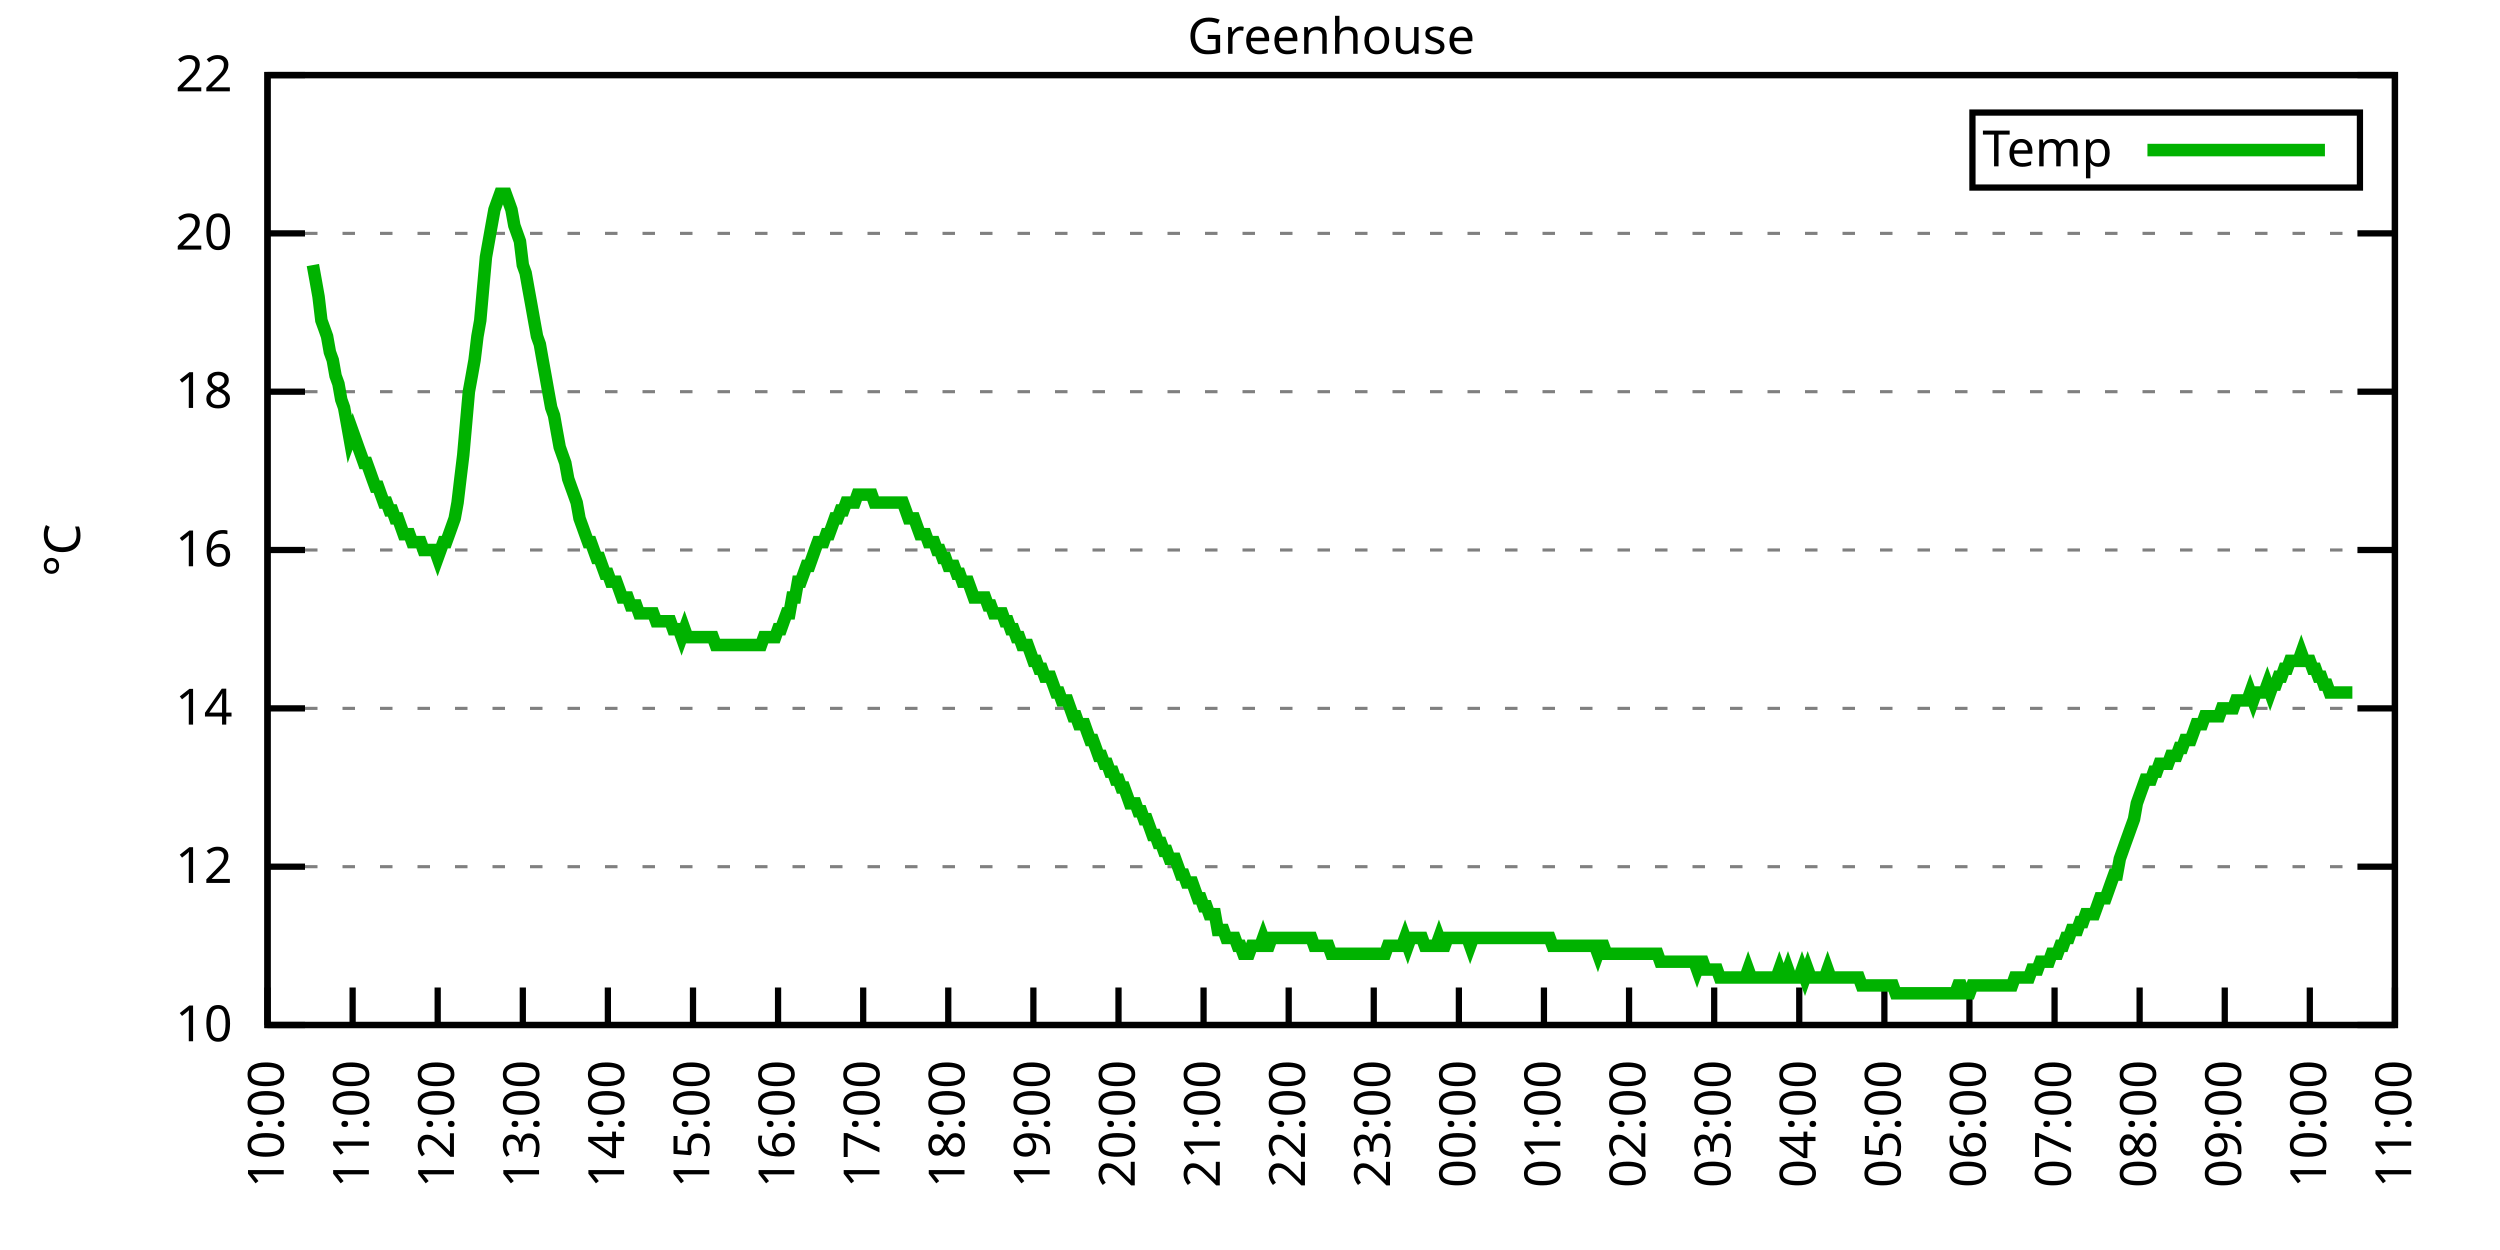
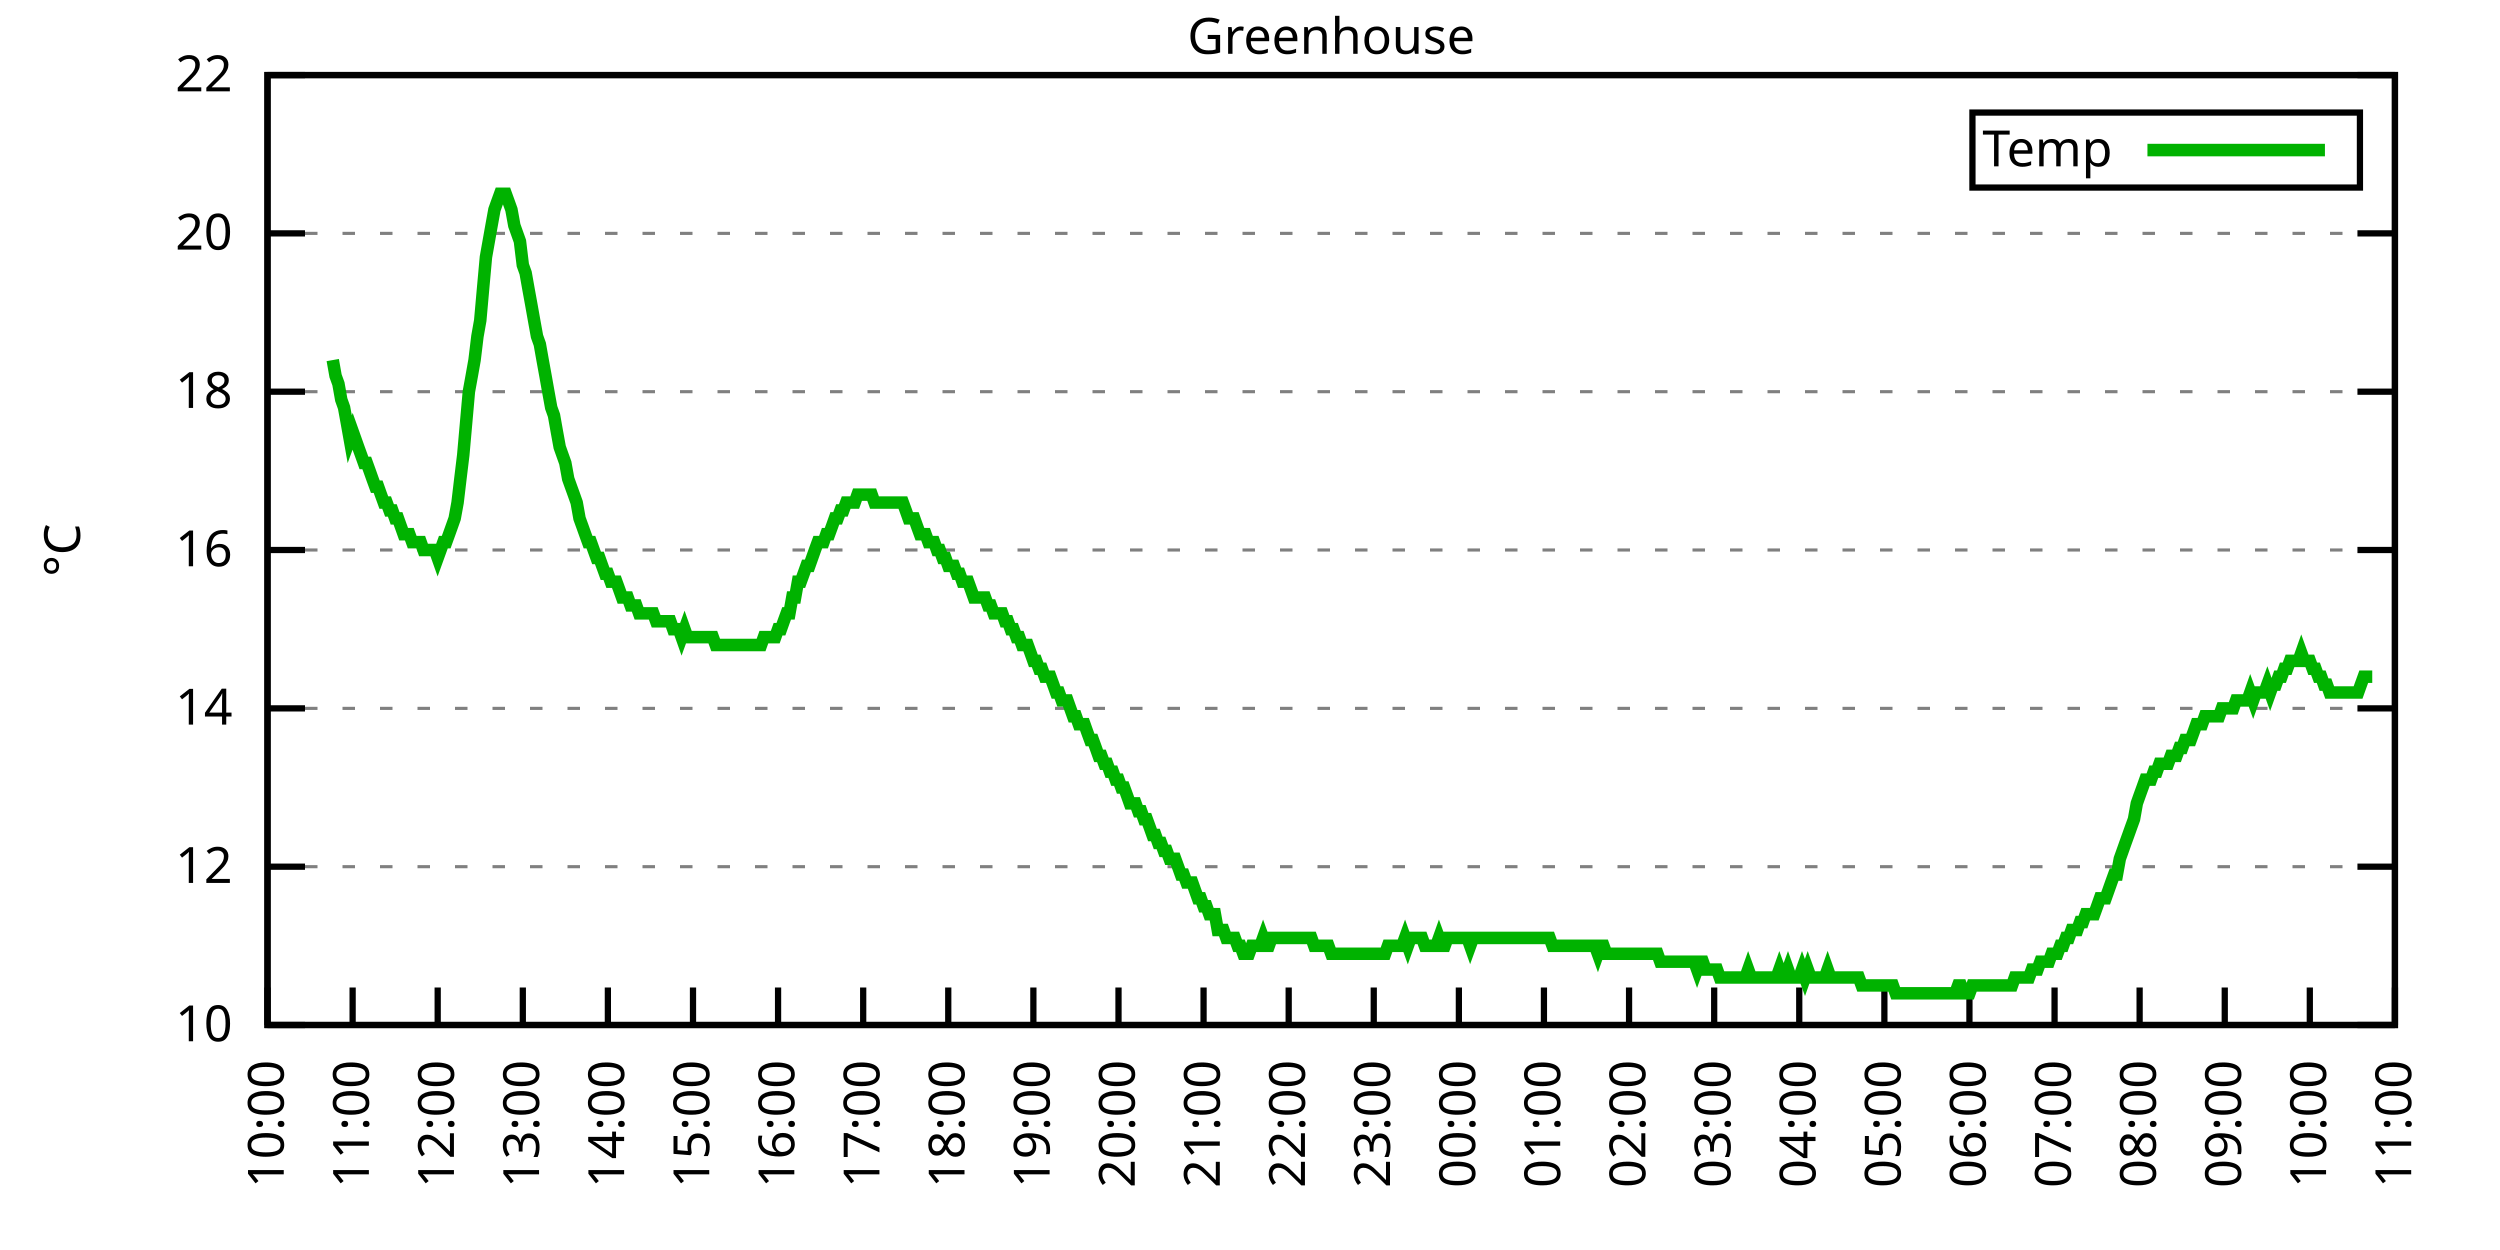
<svg xmlns="http://www.w3.org/2000/svg" xmlns:xlink="http://www.w3.org/1999/xlink" width="400" height="200" viewBox="0 0 400 200">
  <g id="gnuplot_canvas">
    <rect x="0" y="0" width="400" height="200" fill="none" />
    <defs>
      <circle id="gpDot" r="0.5" stroke-width="0.5" stroke="currentColor" />
      <path id="gpPt0" stroke-width="0.333" stroke="currentColor" d="M-1,0 h2 M0,-1 v2" />
      <path id="gpPt1" stroke-width="0.333" stroke="currentColor" d="M-1,-1 L1,1 M1,-1 L-1,1" />
      <path id="gpPt2" stroke-width="0.333" stroke="currentColor" d="M-1,0 L1,0 M0,-1 L0,1 M-1,-1 L1,1 M-1,1 L1,-1" />
      <rect id="gpPt3" stroke-width="0.333" stroke="currentColor" x="-1" y="-1" width="2" height="2" />
      <rect id="gpPt4" stroke-width="0.333" stroke="currentColor" fill="currentColor" x="-1" y="-1" width="2" height="2" />
      <circle id="gpPt5" stroke-width="0.333" stroke="currentColor" cx="0" cy="0" r="1" />
      <use xlink:href="#gpPt5" id="gpPt6" fill="currentColor" stroke="none" />
      <path id="gpPt7" stroke-width="0.333" stroke="currentColor" d="M0,-1.33 L-1.33,0.67 L1.33,0.67 z" />
      <use xlink:href="#gpPt7" id="gpPt8" fill="currentColor" stroke="none" />
      <use xlink:href="#gpPt7" id="gpPt9" stroke="currentColor" transform="rotate(180)" />
      <use xlink:href="#gpPt9" id="gpPt10" fill="currentColor" stroke="none" />
      <use xlink:href="#gpPt3" id="gpPt11" stroke="currentColor" transform="rotate(45)" />
      <use xlink:href="#gpPt11" id="gpPt12" fill="currentColor" stroke="none" />
      <path id="gpPt13" stroke-width="0.333" stroke="currentColor" d="M0,1.330 L1.265,0.411 L0.782,-1.067 L-0.782,-1.076 L-1.265,0.411 z" />
      <use xlink:href="#gpPt13" id="gpPt14" fill="currentColor" stroke="none" />
      <filter id="textbox" filterUnits="objectBoundingBox" x="0" y="0" height="1" width="1">
        <feFlood flood-color="white" flood-opacity="1" result="bgnd" />
        <feComposite in="SourceGraphic" in2="bgnd" operator="atop" />
      </filter>
      <filter id="greybox" filterUnits="objectBoundingBox" x="0" y="0" height="1" width="1">
        <feFlood flood-color="lightgrey" flood-opacity="1" result="grey" />
        <feComposite in="SourceGraphic" in2="grey" operator="atop" />
      </filter>
    </defs>
    <g fill="none" color="white" stroke="currentColor" stroke-width="1.00" stroke-linecap="butt" stroke-linejoin="miter">
</g>
    <g fill="none" color="black" stroke="currentColor" stroke-width="1.00" stroke-linecap="butt" stroke-linejoin="miter">
      <g stroke="none" shape-rendering="crispEdges">
        <polygon fill="rgb(255, 255, 255)" points="42.80,164.00 383.18,164.00 383.18,12.02 42.80,12.02 " />
      </g>
    </g>
    <g fill="none" color="black" stroke="currentColor" stroke-width="1.00" stroke-linecap="butt" stroke-linejoin="miter">
</g>
    <g fill="none" color="black" stroke="black" stroke-width="0.50" stroke-linecap="butt" stroke-linejoin="miter">
</g>
    <g fill="none" color="gray" stroke="currentColor" stroke-width="0.50" stroke-linecap="butt" stroke-linejoin="miter">
      <path stroke="gray" stroke-dasharray="2,4" class="gridline" d="M42.80,164.00 L383.19,164.00  " />
    </g>
    <g fill="none" color="gray" stroke="gray" stroke-width="1.00" stroke-linecap="butt" stroke-linejoin="miter">
</g>
    <g fill="none" color="black" stroke="currentColor" stroke-width="1.00" stroke-linecap="butt" stroke-linejoin="miter">
      <path stroke="black" d="M42.80,164.00 L48.80,164.00 M383.19,164.00 L377.19,164.00  " />
      <g transform="translate(37.20,166.60)" stroke="none" fill="black" font-family="Sans" font-size="8.00" text-anchor="end">
        <text>
          <tspan font-family="Sans"> 10</tspan>
        </text>
      </g>
    </g>
    <g fill="none" color="black" stroke="currentColor" stroke-width="1.00" stroke-linecap="butt" stroke-linejoin="miter">
</g>
    <g fill="none" color="black" stroke="black" stroke-width="0.50" stroke-linecap="butt" stroke-linejoin="miter">
</g>
    <g fill="none" color="gray" stroke="currentColor" stroke-width="0.50" stroke-linecap="butt" stroke-linejoin="miter">
      <path stroke="gray" stroke-dasharray="2,4" class="gridline" d="M42.80,138.67 L383.19,138.67  " />
    </g>
    <g fill="none" color="gray" stroke="gray" stroke-width="1.00" stroke-linecap="butt" stroke-linejoin="miter">
</g>
    <g fill="none" color="black" stroke="currentColor" stroke-width="1.00" stroke-linecap="butt" stroke-linejoin="miter">
      <path stroke="black" d="M42.80,138.67 L48.80,138.67 M383.19,138.67 L377.19,138.67  " />
      <g transform="translate(37.20,141.27)" stroke="none" fill="black" font-family="Sans" font-size="8.00" text-anchor="end">
        <text>
          <tspan font-family="Sans"> 12</tspan>
        </text>
      </g>
    </g>
    <g fill="none" color="black" stroke="currentColor" stroke-width="1.00" stroke-linecap="butt" stroke-linejoin="miter">
</g>
    <g fill="none" color="black" stroke="black" stroke-width="0.50" stroke-linecap="butt" stroke-linejoin="miter">
</g>
    <g fill="none" color="gray" stroke="currentColor" stroke-width="0.50" stroke-linecap="butt" stroke-linejoin="miter">
      <path stroke="gray" stroke-dasharray="2,4" class="gridline" d="M42.80,113.34 L383.19,113.34  " />
    </g>
    <g fill="none" color="gray" stroke="gray" stroke-width="1.00" stroke-linecap="butt" stroke-linejoin="miter">
</g>
    <g fill="none" color="black" stroke="currentColor" stroke-width="1.00" stroke-linecap="butt" stroke-linejoin="miter">
      <path stroke="black" d="M42.80,113.34 L48.80,113.34 M383.19,113.34 L377.19,113.34  " />
      <g transform="translate(37.20,115.94)" stroke="none" fill="black" font-family="Sans" font-size="8.00" text-anchor="end">
        <text>
          <tspan font-family="Sans"> 14</tspan>
        </text>
      </g>
    </g>
    <g fill="none" color="black" stroke="currentColor" stroke-width="1.00" stroke-linecap="butt" stroke-linejoin="miter">
</g>
    <g fill="none" color="black" stroke="black" stroke-width="0.50" stroke-linecap="butt" stroke-linejoin="miter">
</g>
    <g fill="none" color="gray" stroke="currentColor" stroke-width="0.50" stroke-linecap="butt" stroke-linejoin="miter">
      <path stroke="gray" stroke-dasharray="2,4" class="gridline" d="M42.80,88.00 L383.19,88.00  " />
    </g>
    <g fill="none" color="gray" stroke="gray" stroke-width="1.00" stroke-linecap="butt" stroke-linejoin="miter">
</g>
    <g fill="none" color="black" stroke="currentColor" stroke-width="1.00" stroke-linecap="butt" stroke-linejoin="miter">
      <path stroke="black" d="M42.80,88.00 L48.80,88.00 M383.19,88.00 L377.19,88.00  " />
      <g transform="translate(37.20,90.60)" stroke="none" fill="black" font-family="Sans" font-size="8.00" text-anchor="end">
        <text>
          <tspan font-family="Sans"> 16</tspan>
        </text>
      </g>
    </g>
    <g fill="none" color="black" stroke="currentColor" stroke-width="1.00" stroke-linecap="butt" stroke-linejoin="miter">
</g>
    <g fill="none" color="black" stroke="black" stroke-width="0.50" stroke-linecap="butt" stroke-linejoin="miter">
</g>
    <g fill="none" color="gray" stroke="currentColor" stroke-width="0.50" stroke-linecap="butt" stroke-linejoin="miter">
      <path stroke="gray" stroke-dasharray="2,4" class="gridline" d="M42.80,62.67 L383.19,62.67  " />
    </g>
    <g fill="none" color="gray" stroke="gray" stroke-width="1.00" stroke-linecap="butt" stroke-linejoin="miter">
</g>
    <g fill="none" color="black" stroke="currentColor" stroke-width="1.00" stroke-linecap="butt" stroke-linejoin="miter">
      <path stroke="black" d="M42.80,62.67 L48.80,62.67 M383.19,62.67 L377.19,62.67  " />
      <g transform="translate(37.20,65.27)" stroke="none" fill="black" font-family="Sans" font-size="8.00" text-anchor="end">
        <text>
          <tspan font-family="Sans"> 18</tspan>
        </text>
      </g>
    </g>
    <g fill="none" color="black" stroke="currentColor" stroke-width="1.00" stroke-linecap="butt" stroke-linejoin="miter">
</g>
    <g fill="none" color="black" stroke="black" stroke-width="0.50" stroke-linecap="butt" stroke-linejoin="miter">
</g>
    <g fill="none" color="gray" stroke="currentColor" stroke-width="0.50" stroke-linecap="butt" stroke-linejoin="miter">
      <path stroke="gray" stroke-dasharray="2,4" class="gridline" d="M42.80,37.34 L383.19,37.34  " />
    </g>
    <g fill="none" color="gray" stroke="gray" stroke-width="1.00" stroke-linecap="butt" stroke-linejoin="miter">
</g>
    <g fill="none" color="black" stroke="currentColor" stroke-width="1.00" stroke-linecap="butt" stroke-linejoin="miter">
      <path stroke="black" d="M42.80,37.34 L48.80,37.34 M383.19,37.34 L377.19,37.34  " />
      <g transform="translate(37.20,39.94)" stroke="none" fill="black" font-family="Sans" font-size="8.00" text-anchor="end">
        <text>
          <tspan font-family="Sans"> 20</tspan>
        </text>
      </g>
    </g>
    <g fill="none" color="black" stroke="currentColor" stroke-width="1.00" stroke-linecap="butt" stroke-linejoin="miter">
</g>
    <g fill="none" color="black" stroke="black" stroke-width="0.50" stroke-linecap="butt" stroke-linejoin="miter">
</g>
    <g fill="none" color="gray" stroke="currentColor" stroke-width="0.50" stroke-linecap="butt" stroke-linejoin="miter">
      <path stroke="gray" stroke-dasharray="2,4" class="gridline" d="M42.80,12.01 L383.19,12.01  " />
    </g>
    <g fill="none" color="gray" stroke="gray" stroke-width="1.00" stroke-linecap="butt" stroke-linejoin="miter">
</g>
    <g fill="none" color="black" stroke="currentColor" stroke-width="1.00" stroke-linecap="butt" stroke-linejoin="miter">
      <path stroke="black" d="M42.80,12.01 L48.80,12.01 M383.19,12.01 L377.19,12.01  " />
      <g transform="translate(37.20,14.61)" stroke="none" fill="black" font-family="Sans" font-size="8.00" text-anchor="end">
        <text>
          <tspan font-family="Sans"> 22</tspan>
        </text>
      </g>
    </g>
    <g fill="none" color="black" stroke="currentColor" stroke-width="1.00" stroke-linecap="butt" stroke-linejoin="miter">
      <path stroke="black" d="M42.80,164.00 L42.80,158.00  " />
      <g transform="translate(45.40,169.60) rotate(270.00)" stroke="none" fill="black" font-family="Sans" font-size="8.00" text-anchor="end">
        <text>
          <tspan font-family="Sans">10:00</tspan>
        </text>
      </g>
    </g>
    <g fill="none" color="black" stroke="currentColor" stroke-width="1.00" stroke-linecap="butt" stroke-linejoin="miter">
      <path stroke="black" d="M56.42,164.00 L56.42,158.00  " />
      <g transform="translate(59.02,169.60) rotate(270.00)" stroke="none" fill="black" font-family="Sans" font-size="8.00" text-anchor="end">
        <text>
          <tspan font-family="Sans">11:00</tspan>
        </text>
      </g>
    </g>
    <g fill="none" color="black" stroke="currentColor" stroke-width="1.00" stroke-linecap="butt" stroke-linejoin="miter">
      <path stroke="black" d="M70.03,164.00 L70.03,158.00  " />
      <g transform="translate(72.63,169.60) rotate(270.00)" stroke="none" fill="black" font-family="Sans" font-size="8.00" text-anchor="end">
        <text>
          <tspan font-family="Sans">12:00</tspan>
        </text>
      </g>
    </g>
    <g fill="none" color="black" stroke="currentColor" stroke-width="1.00" stroke-linecap="butt" stroke-linejoin="miter">
      <path stroke="black" d="M83.65,164.00 L83.65,158.00  " />
      <g transform="translate(86.25,169.60) rotate(270.00)" stroke="none" fill="black" font-family="Sans" font-size="8.00" text-anchor="end">
        <text>
          <tspan font-family="Sans">13:00</tspan>
        </text>
      </g>
    </g>
    <g fill="none" color="black" stroke="currentColor" stroke-width="1.00" stroke-linecap="butt" stroke-linejoin="miter">
      <path stroke="black" d="M97.26,164.00 L97.26,158.00  " />
      <g transform="translate(99.86,169.60) rotate(270.00)" stroke="none" fill="black" font-family="Sans" font-size="8.00" text-anchor="end">
        <text>
          <tspan font-family="Sans">14:00</tspan>
        </text>
      </g>
    </g>
    <g fill="none" color="black" stroke="currentColor" stroke-width="1.00" stroke-linecap="butt" stroke-linejoin="miter">
      <path stroke="black" d="M110.88,164.00 L110.88,158.00  " />
      <g transform="translate(113.48,169.60) rotate(270.00)" stroke="none" fill="black" font-family="Sans" font-size="8.00" text-anchor="end">
        <text>
          <tspan font-family="Sans">15:00</tspan>
        </text>
      </g>
    </g>
    <g fill="none" color="black" stroke="currentColor" stroke-width="1.00" stroke-linecap="butt" stroke-linejoin="miter">
      <path stroke="black" d="M124.49,164.00 L124.49,158.00  " />
      <g transform="translate(127.09,169.60) rotate(270.00)" stroke="none" fill="black" font-family="Sans" font-size="8.00" text-anchor="end">
        <text>
          <tspan font-family="Sans">16:00</tspan>
        </text>
      </g>
    </g>
    <g fill="none" color="black" stroke="currentColor" stroke-width="1.00" stroke-linecap="butt" stroke-linejoin="miter">
      <path stroke="black" d="M138.11,164.00 L138.11,158.00  " />
      <g transform="translate(140.71,169.60) rotate(270.00)" stroke="none" fill="black" font-family="Sans" font-size="8.00" text-anchor="end">
        <text>
          <tspan font-family="Sans">17:00</tspan>
        </text>
      </g>
    </g>
    <g fill="none" color="black" stroke="currentColor" stroke-width="1.00" stroke-linecap="butt" stroke-linejoin="miter">
      <path stroke="black" d="M151.72,164.00 L151.72,158.00  " />
      <g transform="translate(154.32,169.60) rotate(270.00)" stroke="none" fill="black" font-family="Sans" font-size="8.00" text-anchor="end">
        <text>
          <tspan font-family="Sans">18:00</tspan>
        </text>
      </g>
    </g>
    <g fill="none" color="black" stroke="currentColor" stroke-width="1.00" stroke-linecap="butt" stroke-linejoin="miter">
      <path stroke="black" d="M165.34,164.00 L165.34,158.00  " />
      <g transform="translate(167.94,169.60) rotate(270.00)" stroke="none" fill="black" font-family="Sans" font-size="8.00" text-anchor="end">
        <text>
          <tspan font-family="Sans">19:00</tspan>
        </text>
      </g>
    </g>
    <g fill="none" color="black" stroke="currentColor" stroke-width="1.00" stroke-linecap="butt" stroke-linejoin="miter">
      <path stroke="black" d="M178.96,164.00 L178.96,158.00  " />
      <g transform="translate(181.56,169.60) rotate(270.00)" stroke="none" fill="black" font-family="Sans" font-size="8.00" text-anchor="end">
        <text>
          <tspan font-family="Sans">20:00</tspan>
        </text>
      </g>
    </g>
    <g fill="none" color="black" stroke="currentColor" stroke-width="1.00" stroke-linecap="butt" stroke-linejoin="miter">
      <path stroke="black" d="M192.57,164.00 L192.57,158.00  " />
      <g transform="translate(195.17,169.60) rotate(270.00)" stroke="none" fill="black" font-family="Sans" font-size="8.00" text-anchor="end">
        <text>
          <tspan font-family="Sans">21:00</tspan>
        </text>
      </g>
    </g>
    <g fill="none" color="black" stroke="currentColor" stroke-width="1.00" stroke-linecap="butt" stroke-linejoin="miter">
      <path stroke="black" d="M206.19,164.00 L206.19,158.00  " />
      <g transform="translate(208.79,169.60) rotate(270.00)" stroke="none" fill="black" font-family="Sans" font-size="8.00" text-anchor="end">
        <text>
          <tspan font-family="Sans">22:00</tspan>
        </text>
      </g>
    </g>
    <g fill="none" color="black" stroke="currentColor" stroke-width="1.00" stroke-linecap="butt" stroke-linejoin="miter">
      <path stroke="black" d="M219.80,164.00 L219.80,158.00  " />
      <g transform="translate(222.40,169.60) rotate(270.00)" stroke="none" fill="black" font-family="Sans" font-size="8.00" text-anchor="end">
        <text>
          <tspan font-family="Sans">23:00</tspan>
        </text>
      </g>
    </g>
    <g fill="none" color="black" stroke="currentColor" stroke-width="1.00" stroke-linecap="butt" stroke-linejoin="miter">
      <path stroke="black" d="M233.42,164.00 L233.42,158.00  " />
      <g transform="translate(236.02,169.60) rotate(270.00)" stroke="none" fill="black" font-family="Sans" font-size="8.00" text-anchor="end">
        <text>
          <tspan font-family="Sans">00:00</tspan>
        </text>
      </g>
    </g>
    <g fill="none" color="black" stroke="currentColor" stroke-width="1.00" stroke-linecap="butt" stroke-linejoin="miter">
      <path stroke="black" d="M247.03,164.00 L247.03,158.00  " />
      <g transform="translate(249.63,169.60) rotate(270.00)" stroke="none" fill="black" font-family="Sans" font-size="8.00" text-anchor="end">
        <text>
          <tspan font-family="Sans">01:00</tspan>
        </text>
      </g>
    </g>
    <g fill="none" color="black" stroke="currentColor" stroke-width="1.00" stroke-linecap="butt" stroke-linejoin="miter">
      <path stroke="black" d="M260.65,164.00 L260.65,158.00  " />
      <g transform="translate(263.25,169.60) rotate(270.00)" stroke="none" fill="black" font-family="Sans" font-size="8.00" text-anchor="end">
        <text>
          <tspan font-family="Sans">02:00</tspan>
        </text>
      </g>
    </g>
    <g fill="none" color="black" stroke="currentColor" stroke-width="1.00" stroke-linecap="butt" stroke-linejoin="miter">
      <path stroke="black" d="M274.27,164.00 L274.27,158.00  " />
      <g transform="translate(276.87,169.60) rotate(270.00)" stroke="none" fill="black" font-family="Sans" font-size="8.00" text-anchor="end">
        <text>
          <tspan font-family="Sans">03:00</tspan>
        </text>
      </g>
    </g>
    <g fill="none" color="black" stroke="currentColor" stroke-width="1.00" stroke-linecap="butt" stroke-linejoin="miter">
      <path stroke="black" d="M287.88,164.00 L287.88,158.00  " />
      <g transform="translate(290.48,169.60) rotate(270.00)" stroke="none" fill="black" font-family="Sans" font-size="8.00" text-anchor="end">
        <text>
          <tspan font-family="Sans">04:00</tspan>
        </text>
      </g>
    </g>
    <g fill="none" color="black" stroke="currentColor" stroke-width="1.00" stroke-linecap="butt" stroke-linejoin="miter">
      <path stroke="black" d="M301.50,164.00 L301.50,158.00  " />
      <g transform="translate(304.10,169.60) rotate(270.00)" stroke="none" fill="black" font-family="Sans" font-size="8.00" text-anchor="end">
        <text>
          <tspan font-family="Sans">05:00</tspan>
        </text>
      </g>
    </g>
    <g fill="none" color="black" stroke="currentColor" stroke-width="1.00" stroke-linecap="butt" stroke-linejoin="miter">
      <path stroke="black" d="M315.11,164.00 L315.11,158.00  " />
      <g transform="translate(317.71,169.60) rotate(270.00)" stroke="none" fill="black" font-family="Sans" font-size="8.00" text-anchor="end">
        <text>
          <tspan font-family="Sans">06:00</tspan>
        </text>
      </g>
    </g>
    <g fill="none" color="black" stroke="currentColor" stroke-width="1.00" stroke-linecap="butt" stroke-linejoin="miter">
      <path stroke="black" d="M328.73,164.00 L328.73,158.00  " />
      <g transform="translate(331.33,169.60) rotate(270.00)" stroke="none" fill="black" font-family="Sans" font-size="8.00" text-anchor="end">
        <text>
          <tspan font-family="Sans">07:00</tspan>
        </text>
      </g>
    </g>
    <g fill="none" color="black" stroke="currentColor" stroke-width="1.00" stroke-linecap="butt" stroke-linejoin="miter">
      <path stroke="black" d="M342.34,164.00 L342.34,158.00  " />
      <g transform="translate(344.94,169.60) rotate(270.00)" stroke="none" fill="black" font-family="Sans" font-size="8.00" text-anchor="end">
        <text>
          <tspan font-family="Sans">08:00</tspan>
        </text>
      </g>
    </g>
    <g fill="none" color="black" stroke="currentColor" stroke-width="1.00" stroke-linecap="butt" stroke-linejoin="miter">
      <path stroke="black" d="M355.96,164.00 L355.96,158.00  " />
      <g transform="translate(358.56,169.60) rotate(270.00)" stroke="none" fill="black" font-family="Sans" font-size="8.00" text-anchor="end">
        <text>
          <tspan font-family="Sans">09:00</tspan>
        </text>
      </g>
    </g>
    <g fill="none" color="black" stroke="currentColor" stroke-width="1.00" stroke-linecap="butt" stroke-linejoin="miter">
      <path stroke="black" d="M369.57,164.00 L369.57,158.00  " />
      <g transform="translate(372.17,169.60) rotate(270.00)" stroke="none" fill="black" font-family="Sans" font-size="8.00" text-anchor="end">
        <text>
          <tspan font-family="Sans">10:00</tspan>
        </text>
      </g>
    </g>
    <g fill="none" color="black" stroke="currentColor" stroke-width="1.00" stroke-linecap="butt" stroke-linejoin="miter">
      <path stroke="black" d="M383.19,164.00 L383.19,158.00  " />
      <g transform="translate(385.79,169.60) rotate(270.00)" stroke="none" fill="black" font-family="Sans" font-size="8.00" text-anchor="end">
        <text>
          <tspan font-family="Sans">11:00</tspan>
        </text>
      </g>
    </g>
    <g fill="none" color="black" stroke="currentColor" stroke-width="1.00" stroke-linecap="butt" stroke-linejoin="miter">
</g>
    <g fill="none" color="black" stroke="currentColor" stroke-width="1.00" stroke-linecap="butt" stroke-linejoin="miter">
      <path stroke="black" d="M42.80,12.01 L42.80,164.00 L383.19,164.00 L383.19,12.01 L42.80,12.01 Z  " />
    </g>
    <g fill="none" color="black" stroke="currentColor" stroke-width="1.00" stroke-linecap="butt" stroke-linejoin="miter">
</g>
    <g fill="none" color="black" stroke="currentColor" stroke-width="1.00" stroke-linecap="butt" stroke-linejoin="miter">
      <path stroke="black" d="M315.59,30.01 L315.59,18.01 L377.59,18.01 L377.59,30.01 L315.59,30.01 Z  " />
    </g>
    <g id="Greenhouse_plot_1">
      <g fill="none" color="white" stroke="black" stroke-width="2.00" stroke-linecap="butt" stroke-linejoin="miter">
</g>
      <g fill="none" color="black" stroke="currentColor" stroke-width="2.00" stroke-linecap="butt" stroke-linejoin="miter">
        <g transform="translate(337.99,26.61)" stroke="none" fill="black" font-family="Sans" font-size="8.00" text-anchor="end">
          <text>
            <tspan font-family="Sans">Temp</tspan>
          </text>
        </g>
      </g>
      <g fill="none" color="black" stroke="currentColor" stroke-width="2.00" stroke-linecap="butt" stroke-linejoin="miter">
-         <path stroke="rgb(  0, 178,   0)" d="M343.59,24.01 L371.99,24.01 M50.06,42.41 L50.52,44.94 L50.97,47.47 L51.42,51.27 L51.88,52.54 L52.33,53.81   L52.78,56.34 L53.24,57.61 L53.69,60.14 L54.15,61.41 L54.60,63.94 L55.05,65.21 L55.51,67.74 L55.96,70.27   L56.42,69.01 L56.87,70.27 L57.32,71.54 L57.78,72.81 L58.23,74.07 L58.68,74.07 L59.14,75.34 L59.59,76.61   L60.05,77.87 L60.50,77.87 L60.95,79.14 L61.41,80.41 L61.86,80.41 L62.32,81.67 L62.77,81.67 L63.22,82.94   L63.68,82.94 L64.13,84.21 L64.58,85.47 L65.04,85.47 L65.49,85.47 L65.95,86.74 L66.40,86.74 L66.85,86.74   L67.31,86.74 L67.76,88.00 L68.22,88.00 L68.67,88.00 L69.12,88.00 L69.58,88.00 L70.03,89.27 L70.49,88.00   L70.94,86.74 L71.39,86.74 L71.85,85.47 L72.30,84.21 L72.75,82.94 L73.21,80.41 L73.66,76.61 L74.12,72.81   L74.57,67.74 L75.02,62.67 L75.48,60.14 L75.93,57.61 L76.39,53.81 L76.84,51.27 L77.29,46.21 L77.75,41.14   L78.20,38.61 L78.65,36.08 L79.11,33.54 L79.56,32.28 L80.02,31.01 L80.47,31.01 L80.92,31.01 L81.38,32.28   L81.83,33.54 L82.29,36.08 L82.74,37.34 L83.19,38.61 L83.65,42.41 L84.10,43.67 L84.55,46.21 L85.01,48.74   L85.46,51.27 L85.92,53.81 L86.37,55.07 L86.82,57.61 L87.28,60.14 L87.73,62.67 L88.19,65.21 L88.64,66.47   L89.09,69.01 L89.55,71.54 L90.00,72.81 L90.45,74.07 L90.91,76.61 L91.36,77.87 L91.82,79.14 L92.27,80.41   L92.72,82.94 L93.18,84.21 L93.63,85.47 L94.09,86.74 L94.54,86.74 L94.99,88.00 L95.45,89.27 L95.90,89.27   L96.35,90.54 L96.81,91.80 L97.26,91.80 L97.72,93.07 L98.17,93.07 L98.62,93.07 L99.08,94.34 L99.53,95.60   L99.99,95.60 L100.44,95.60 L100.89,96.87 L101.35,96.87 L101.80,96.87 L102.25,98.14 L102.71,98.14 L103.16,98.14   L103.62,98.14 L104.07,98.14 L104.52,98.14 L104.98,99.40 L105.43,99.40 L105.89,99.40 L106.34,99.40 L106.79,99.40   L107.25,99.40 L107.70,100.67 L108.15,100.67 L108.61,100.67 L109.06,101.94 L109.52,100.67 L109.97,101.94 L110.42,101.94   L110.88,101.94 L111.33,101.94 L111.79,101.94 L112.24,101.94 L112.69,101.94 L113.15,101.94 L113.60,101.94 L114.05,101.94   L114.51,103.20 L114.96,103.20 L115.42,103.20 L115.87,103.20 L116.32,103.20 L116.78,103.20 L117.23,103.20 L117.69,103.20   L118.14,103.20 L118.59,103.20 L119.05,103.20 L119.50,103.20 L119.96,103.20 L120.41,103.20 L120.86,103.20 L121.32,103.20   L121.77,103.20 L122.22,101.94 L122.68,101.94 L123.13,101.94 L123.59,101.94 L124.04,101.94 L124.49,100.67 L124.95,100.67   L125.40,99.40 L125.86,98.14 L126.31,98.14 L126.76,95.60 L127.22,95.60 L127.67,93.07 L128.12,93.07 L128.58,91.80   L129.03,90.54 L129.49,90.54 L129.94,89.27 L130.39,88.00 L130.85,86.74 L131.30,86.74 L131.76,86.74 L132.21,85.47   L132.66,85.47 L133.12,84.21 L133.57,82.94 L134.02,82.94 L134.48,81.67 L134.93,81.67 L135.39,80.41 L135.84,80.41   L136.29,80.41 L136.75,80.41 L137.20,79.14 L137.66,79.14 L138.11,79.14 L138.56,79.14 L139.02,79.14 L139.47,79.14   L139.92,80.41 L140.38,80.41 L140.83,80.41 L141.29,80.41 L141.74,80.41 L142.19,80.41 L142.65,80.41 L143.10,80.41   L143.56,80.41 L144.01,80.41 L144.46,80.41 L144.92,81.67 L145.37,82.94 L145.82,82.94 L146.28,82.94 L146.73,84.21   L147.19,85.47 L147.64,85.47 L148.09,85.47 L148.55,86.74 L149.00,86.74 L149.46,86.74 L149.91,88.00 L150.36,88.00   L150.82,89.27 L151.27,89.27 L151.72,90.54 L152.18,90.54 L152.63,90.54 L153.09,91.80 L153.54,91.80 L153.99,93.07   L154.45,93.07 L154.90,93.07 L155.36,94.34 L155.81,95.60 L156.26,95.60 L156.72,95.60 L157.17,95.60 L157.62,95.60   L158.08,96.87 L158.53,96.87 L158.99,98.14 L159.44,98.14 L159.89,98.14 L160.35,98.14 L160.80,99.40 L161.26,99.40   L161.71,100.67 L162.16,100.67 L162.62,101.94 L163.07,101.94 L163.52,103.20 L163.98,103.20 L164.43,103.20 L164.89,104.47   L165.34,105.74 L165.79,105.74 L166.25,107.00 L166.70,107.00 L167.16,108.27 L167.61,108.27 L168.06,108.27 L168.52,109.54   L168.97,110.80 L169.43,110.80 L169.88,112.07 L170.33,112.07 L170.79,112.07 L171.24,113.34 L171.69,114.60 L172.15,114.60   L172.60,115.87 L173.06,115.87 L173.51,115.87 L173.96,117.14 L174.42,118.40 L174.87,118.40 L175.33,119.67 L175.78,120.94   L176.23,120.94 L176.69,122.20 L177.14,122.20 L177.59,123.47 L178.05,123.47 L178.50,124.74 L178.96,124.74 L179.41,126.00   L179.86,126.00 L180.32,127.27 L180.77,128.54 L181.23,128.54 L181.68,128.54 L182.13,129.80 L182.59,129.80 L183.04,131.07   L183.49,131.07 L183.95,132.34 L184.40,133.60 L184.86,133.60 L185.31,134.87 L185.76,134.87 L186.22,136.14 L186.67,136.14   L187.13,137.40 L187.58,137.40 L188.03,137.40 L188.49,138.67 L188.94,139.93 L189.39,139.93 L189.85,141.20 L190.30,141.20   L190.76,141.20 L191.21,142.47 L191.66,143.73 L192.12,143.73 L192.57,145.00 L193.03,145.00 L193.48,146.27 L193.93,146.27   L194.39,146.27 L194.84,148.80 L195.29,148.80 L195.75,148.80 L196.20,150.07 L196.66,150.07 L197.11,150.07 L197.56,150.07   L198.02,151.33 L198.47,151.33 L198.93,152.60 L199.38,152.60 L199.83,152.60 L200.29,151.33 L200.74,151.33 L201.19,151.33   L201.65,151.33 L202.10,150.07 L202.56,151.33 L203.01,151.33 L203.46,150.07 L203.92,150.07 L204.37,150.07 L204.83,150.07   L205.28,150.07 L205.73,150.07 L206.19,150.07 L206.64,150.07 L207.09,150.07 L207.55,150.07 L208.00,150.07 L208.46,150.07   L208.91,150.07 L209.36,150.07 L209.82,150.07 L210.27,151.33 L210.73,151.33 L211.18,151.33 L211.63,151.33 L212.09,151.33   L212.54,151.33 L213.00,152.60 L213.45,152.60 L213.90,152.60 L214.36,152.60 L214.81,152.60 L215.26,152.60 L215.72,152.60   L216.17,152.60 L216.63,152.60 L217.08,152.60 L217.53,152.60 L217.99,152.60 L218.44,152.60 L218.90,152.60 L219.35,152.60   L219.80,152.60 L220.26,152.60 L220.71,152.60 L221.16,152.60 L221.62,152.60 L222.07,151.33 L222.53,151.33 L222.98,151.33   L223.43,151.33 L223.89,151.33 L224.34,151.33 L224.80,150.07 L225.25,151.33 L225.70,150.07 L226.16,150.07 L226.61,150.07   L227.06,150.07 L227.52,150.07 L227.97,151.33 L228.43,151.33 L228.88,151.33 L229.33,151.33 L229.79,151.33 L230.24,150.07   L230.70,151.33 L231.15,151.33 L231.60,150.07 L232.06,150.07 L232.51,150.07 L232.96,150.07 L233.42,150.07 L233.87,150.07   L234.33,150.07 L234.78,150.07 L235.23,151.33 L235.69,150.07 L236.14,150.07 L236.60,150.07 L237.05,150.07 L237.50,150.07   L237.96,150.07 L238.41,150.07 L238.86,150.07 L239.32,150.07 L239.77,150.07 L240.23,150.07 L240.68,150.07 L241.13,150.07   L241.59,150.07 L242.04,150.07 L242.50,150.07 L242.95,150.07 L243.40,150.07 L243.86,150.07 L244.31,150.07 L244.76,150.07   L245.22,150.07 L245.67,150.07 L246.13,150.07 L246.58,150.07 L247.03,150.07 L247.49,150.07 L247.94,150.07 L248.40,151.33   L248.85,151.33 L249.30,151.33 L249.76,151.33 L250.21,151.33 L250.66,151.33 L251.12,151.33 L251.57,151.33 L252.03,151.33   L252.48,151.33 L252.93,151.33 L253.39,151.33 L253.84,151.33 L254.30,151.33 L254.75,151.33 L255.20,151.33 L255.66,152.60   L256.11,151.33 L256.56,151.33 L257.02,152.60 L257.47,152.60 L257.93,152.60 L258.38,152.60 L258.83,152.60 L259.29,152.60   L259.74,152.60 L260.20,152.60 L260.65,152.60 L261.10,152.60 L261.56,152.60 L262.01,152.60 L262.47,152.60 L262.92,152.60   L263.37,152.60 L263.83,152.60 L264.28,152.60 L264.73,152.60 L265.19,152.60 L265.64,153.87 L266.10,153.87 L266.55,153.87   L267.00,153.87 L267.46,153.87 L267.91,153.87 L268.37,153.87 L268.82,153.87 L269.27,153.87 L269.73,153.87 L270.18,153.87   L270.63,153.87 L271.09,153.87 L271.54,155.13 L272.00,153.87 L272.45,153.87 L272.90,155.13 L273.36,155.13 L273.81,155.13   L274.27,155.13 L274.72,155.13 L275.17,156.40 L275.63,156.40 L276.08,156.40 L276.53,156.40 L276.99,156.40 L277.44,156.40   L277.90,156.40 L278.35,156.40 L278.80,156.40 L279.26,156.40 L279.71,155.13 L280.17,156.40 L280.62,156.40 L281.07,156.40   L281.53,156.40 L281.98,156.40 L282.43,156.40 L282.89,156.40 L283.34,156.40 L283.80,156.40 L284.25,156.40 L284.70,155.13   L285.16,156.40 L285.61,156.40 L286.07,155.13 L286.52,156.40 L286.97,156.40 L287.43,156.40 L287.88,156.40 L288.33,155.13   L288.79,156.40 L289.24,155.13 L289.70,156.40 L290.15,156.40 L290.60,156.40 L291.06,156.40 L291.51,156.40 L291.97,156.40   L292.42,155.13 L292.87,156.40 L293.33,156.40 L293.78,156.40 L294.23,156.40 L294.69,156.40 L295.14,156.40 L295.60,156.40   L296.05,156.40 L296.50,156.40 L296.96,156.40 L297.41,156.40 L297.87,157.67 L298.32,157.67 L298.77,157.67 L299.23,157.67   L299.68,157.67 L300.13,157.67 L300.59,157.67 L301.04,157.67 L301.50,157.67 L301.95,157.67 L302.40,157.67 L302.86,157.67   L303.31,158.93 L303.77,158.93 L304.22,158.93 L304.67,158.93 L305.13,158.93 L305.58,158.93 L306.03,158.93 L306.49,158.93   L306.94,158.93 L307.40,158.93 L307.85,158.93 L308.30,158.93 L308.76,158.93 L309.21,158.93 L309.67,158.93 L310.12,158.93   L310.57,158.93 L311.03,158.93 L311.48,158.93 L311.94,158.93 L312.39,158.93 L312.84,158.93 L313.30,157.67 L313.75,157.67   L314.20,158.93 L314.66,158.93 L315.11,158.93 L315.57,157.67 L316.02,157.67 L316.47,157.67 L316.93,157.67 L317.38,157.67   L317.84,157.67 L318.29,157.67 L318.74,157.67 L319.20,157.67 L319.65,157.67 L320.10,157.67 L320.56,157.67 L321.01,157.67   L321.47,157.67 L321.92,157.67 L322.37,156.40 L322.83,156.40 L323.28,156.40 L323.74,156.40 L324.19,156.40 L324.64,156.40   L325.10,155.13 L325.55,155.13 L326.00,155.13 L326.46,153.87 L326.91,153.87 L327.37,153.87 L327.82,153.87 L328.27,152.60   L328.73,152.60 L329.18,152.60 L329.64,151.33 L330.09,151.33 L330.54,150.07 L331.00,150.07 L331.45,148.80 L331.90,148.80   L332.36,148.80 L332.81,147.53 L333.27,147.53 L333.72,146.27 L334.17,146.27 L334.63,146.27 L335.08,146.27 L335.54,145.00   L335.99,143.73 L336.44,143.73 L336.90,143.73 L337.35,142.47 L337.80,141.20 L338.26,139.93 L338.71,139.93 L339.17,137.40   L339.62,136.14 L340.07,134.87 L340.53,133.60 L340.98,132.34 L341.44,131.07 L341.89,128.54 L342.34,127.27 L342.80,126.00   L343.25,124.74 L343.70,124.74 L344.16,124.74 L344.61,123.47 L345.07,123.47 L345.52,122.20 L345.97,122.20 L346.43,122.20   L346.88,122.20 L347.34,120.94 L347.79,120.94 L348.24,120.94 L348.70,119.67 L349.15,119.67 L349.60,118.40 L350.06,118.40   L350.51,118.40 L350.97,117.14 L351.42,115.87 L351.87,115.87 L352.33,115.87 L352.78,114.60 L353.24,114.60 L353.69,114.60   L354.14,114.60 L354.60,114.60 L355.05,114.60 L355.50,113.34 L355.96,113.34 L356.41,113.34 L356.87,113.34 L357.32,113.34   L357.77,112.07 L358.23,112.07 L358.68,112.07 L359.14,112.07 L359.59,112.07 L360.04,110.80 L360.50,112.07 L360.95,110.80   L361.41,110.80 L361.86,110.80 L362.31,110.80 L362.77,109.54 L363.22,110.80 L363.67,109.54 L364.13,109.54 L364.58,108.27   L365.04,108.27 L365.49,107.00 L365.94,107.00 L366.40,105.74 L366.85,105.74 L367.31,105.74 L367.76,105.74 L368.21,104.47   L368.67,105.74 L369.12,105.74 L369.57,105.74 L370.03,107.00 L370.48,107.00 L370.94,108.27 L371.39,108.27 L371.84,109.54   L372.30,109.54 L372.75,110.80 L373.21,110.80 L373.66,110.80 L374.11,110.80 L374.57,110.80 L375.02,110.80 L375.47,110.80   L375.93,110.80 L376.38,110.80  " />
+         <path stroke="rgb(  0, 178,   0)" d="M343.59,24.01 L371.99,24.01 M53.24,57.61 L53.69,60.14 L54.15,61.41 L54.60,63.94 L55.05,65.21 L55.51,67.74   L55.96,70.27 L56.42,69.01 L56.87,70.27 L57.32,71.54 L57.78,72.81 L58.23,74.07 L58.68,74.07 L59.14,75.34   L59.59,76.61 L60.05,77.87 L60.50,77.87 L60.95,79.14 L61.41,80.41 L61.86,80.41 L62.32,81.67 L62.77,81.67   L63.22,82.94 L63.68,82.94 L64.13,84.21 L64.58,85.47 L65.04,85.47 L65.49,85.47 L65.95,86.74 L66.40,86.74   L66.85,86.74 L67.31,86.74 L67.76,88.00 L68.22,88.00 L68.67,88.00 L69.12,88.00 L69.58,88.00 L70.03,89.27   L70.49,88.00 L70.94,86.74 L71.39,86.74 L71.85,85.47 L72.30,84.21 L72.75,82.94 L73.21,80.41 L73.66,76.61   L74.12,72.81 L74.57,67.74 L75.02,62.67 L75.48,60.14 L75.93,57.61 L76.39,53.81 L76.84,51.27 L77.29,46.21   L77.75,41.14 L78.20,38.61 L78.65,36.08 L79.11,33.54 L79.56,32.28 L80.02,31.01 L80.47,31.01 L80.92,31.01   L81.38,32.28 L81.83,33.54 L82.29,36.08 L82.74,37.34 L83.19,38.61 L83.65,42.41 L84.10,43.67 L84.55,46.21   L85.01,48.74 L85.46,51.27 L85.92,53.81 L86.37,55.07 L86.82,57.61 L87.28,60.14 L87.73,62.67 L88.19,65.21   L88.64,66.47 L89.09,69.01 L89.55,71.54 L90.00,72.81 L90.45,74.07 L90.91,76.61 L91.36,77.87 L91.82,79.14   L92.27,80.41 L92.72,82.94 L93.18,84.21 L93.63,85.47 L94.09,86.74 L94.54,86.74 L94.99,88.00 L95.45,89.27   L95.90,89.27 L96.35,90.54 L96.81,91.80 L97.26,91.80 L97.72,93.07 L98.17,93.07 L98.62,93.07 L99.08,94.34   L99.53,95.60 L99.99,95.60 L100.44,95.60 L100.89,96.87 L101.35,96.87 L101.80,96.87 L102.25,98.14 L102.71,98.14   L103.16,98.14 L103.62,98.14 L104.07,98.14 L104.52,98.14 L104.98,99.40 L105.43,99.40 L105.89,99.40 L106.34,99.40   L106.79,99.40 L107.25,99.40 L107.70,100.67 L108.15,100.67 L108.61,100.67 L109.06,101.94 L109.52,100.67 L109.97,101.94   L110.42,101.94 L110.88,101.94 L111.33,101.94 L111.79,101.94 L112.24,101.94 L112.69,101.94 L113.15,101.94 L113.60,101.94   L114.05,101.94 L114.51,103.20 L114.96,103.20 L115.42,103.20 L115.87,103.20 L116.32,103.20 L116.78,103.20 L117.23,103.20   L117.69,103.20 L118.14,103.20 L118.59,103.20 L119.05,103.20 L119.50,103.20 L119.96,103.20 L120.41,103.20 L120.86,103.20   L121.32,103.20 L121.77,103.20 L122.22,101.94 L122.68,101.94 L123.13,101.94 L123.59,101.94 L124.04,101.94 L124.49,100.67   L124.95,100.67 L125.40,99.40 L125.86,98.14 L126.31,98.14 L126.76,95.60 L127.22,95.60 L127.67,93.07 L128.12,93.07   L128.58,91.80 L129.03,90.54 L129.49,90.54 L129.94,89.27 L130.39,88.00 L130.85,86.74 L131.30,86.74 L131.76,86.74   L132.21,85.47 L132.66,85.47 L133.12,84.21 L133.57,82.94 L134.02,82.94 L134.48,81.67 L134.93,81.67 L135.39,80.41   L135.84,80.41 L136.29,80.41 L136.75,80.41 L137.20,79.14 L137.66,79.14 L138.11,79.14 L138.56,79.14 L139.02,79.14   L139.47,79.14 L139.92,80.41 L140.38,80.41 L140.83,80.41 L141.29,80.41 L141.74,80.41 L142.19,80.41 L142.65,80.41   L143.10,80.41 L143.56,80.41 L144.01,80.41 L144.46,80.41 L144.92,81.67 L145.37,82.94 L145.82,82.94 L146.28,82.94   L146.73,84.21 L147.19,85.47 L147.64,85.47 L148.09,85.47 L148.55,86.74 L149.00,86.74 L149.46,86.74 L149.91,88.00   L150.36,88.00 L150.82,89.27 L151.27,89.27 L151.72,90.54 L152.18,90.54 L152.63,90.54 L153.09,91.80 L153.54,91.80   L153.99,93.07 L154.45,93.07 L154.90,93.07 L155.36,94.34 L155.81,95.60 L156.26,95.60 L156.72,95.60 L157.17,95.60   L157.62,95.60 L158.08,96.87 L158.53,96.87 L158.99,98.14 L159.44,98.14 L159.89,98.14 L160.35,98.14 L160.80,99.40   L161.26,99.40 L161.71,100.67 L162.16,100.67 L162.62,101.94 L163.07,101.94 L163.52,103.20 L163.98,103.20 L164.43,103.20   L164.89,104.47 L165.34,105.74 L165.79,105.74 L166.25,107.00 L166.70,107.00 L167.16,108.27 L167.61,108.27 L168.06,108.27   L168.52,109.54 L168.97,110.80 L169.43,110.80 L169.88,112.07 L170.33,112.07 L170.79,112.07 L171.24,113.34 L171.69,114.60   L172.15,114.60 L172.60,115.87 L173.06,115.87 L173.51,115.87 L173.96,117.14 L174.42,118.40 L174.87,118.40 L175.33,119.67   L175.78,120.94 L176.23,120.94 L176.69,122.20 L177.14,122.20 L177.59,123.47 L178.05,123.47 L178.50,124.74 L178.96,124.74   L179.41,126.00 L179.86,126.00 L180.32,127.27 L180.77,128.54 L181.23,128.54 L181.68,128.54 L182.13,129.80 L182.59,129.80   L183.04,131.07 L183.49,131.07 L183.95,132.34 L184.40,133.60 L184.86,133.60 L185.31,134.87 L185.76,134.87 L186.22,136.14   L186.67,136.14 L187.13,137.40 L187.58,137.40 L188.03,137.40 L188.49,138.67 L188.94,139.93 L189.39,139.93 L189.85,141.20   L190.30,141.20 L190.76,141.20 L191.21,142.47 L191.66,143.73 L192.12,143.73 L192.57,145.00 L193.03,145.00 L193.48,146.27   L193.93,146.27 L194.39,146.27 L194.84,148.80 L195.29,148.80 L195.75,148.80 L196.20,150.07 L196.66,150.07 L197.11,150.07   L197.56,150.07 L198.02,151.33 L198.47,151.33 L198.93,152.60 L199.38,152.60 L199.83,152.60 L200.29,151.33 L200.74,151.33   L201.19,151.33 L201.65,151.33 L202.10,150.07 L202.56,151.33 L203.01,151.33 L203.46,150.07 L203.92,150.07 L204.37,150.07   L204.83,150.07 L205.28,150.07 L205.73,150.07 L206.19,150.07 L206.64,150.07 L207.09,150.07 L207.55,150.07 L208.00,150.07   L208.46,150.07 L208.91,150.07 L209.36,150.07 L209.82,150.07 L210.27,151.33 L210.73,151.33 L211.18,151.33 L211.63,151.33   L212.09,151.33 L212.54,151.33 L213.00,152.60 L213.45,152.60 L213.90,152.60 L214.36,152.60 L214.81,152.60 L215.26,152.60   L215.72,152.60 L216.17,152.60 L216.63,152.60 L217.08,152.60 L217.53,152.60 L217.99,152.60 L218.44,152.60 L218.90,152.60   L219.35,152.60 L219.80,152.60 L220.26,152.60 L220.71,152.60 L221.16,152.60 L221.62,152.60 L222.07,151.33 L222.53,151.33   L222.98,151.33 L223.43,151.33 L223.89,151.33 L224.34,151.33 L224.80,150.07 L225.25,151.33 L225.70,150.07 L226.16,150.07   L226.61,150.07 L227.06,150.07 L227.52,150.07 L227.97,151.33 L228.43,151.33 L228.88,151.33 L229.33,151.33 L229.79,151.33   L230.24,150.07 L230.70,151.33 L231.15,151.33 L231.60,150.07 L232.06,150.07 L232.51,150.07 L232.96,150.07 L233.42,150.07   L233.87,150.07 L234.33,150.07 L234.78,150.07 L235.23,151.33 L235.69,150.07 L236.14,150.07 L236.60,150.07 L237.05,150.07   L237.50,150.07 L237.96,150.07 L238.41,150.07 L238.86,150.07 L239.32,150.07 L239.77,150.07 L240.23,150.07 L240.68,150.07   L241.13,150.07 L241.59,150.07 L242.04,150.07 L242.50,150.07 L242.95,150.07 L243.40,150.07 L243.86,150.07 L244.31,150.07   L244.76,150.07 L245.22,150.07 L245.67,150.07 L246.13,150.07 L246.58,150.07 L247.03,150.07 L247.49,150.07 L247.94,150.07   L248.40,151.33 L248.85,151.33 L249.30,151.33 L249.76,151.33 L250.21,151.33 L250.66,151.33 L251.12,151.33 L251.57,151.33   L252.03,151.33 L252.48,151.33 L252.93,151.33 L253.39,151.33 L253.84,151.33 L254.30,151.33 L254.75,151.33 L255.20,151.33   L255.66,152.60 L256.11,151.33 L256.56,151.33 L257.02,152.60 L257.47,152.60 L257.93,152.60 L258.38,152.60 L258.83,152.60   L259.29,152.60 L259.74,152.60 L260.20,152.60 L260.65,152.60 L261.10,152.60 L261.56,152.60 L262.01,152.60 L262.47,152.60   L262.92,152.60 L263.37,152.60 L263.83,152.60 L264.28,152.60 L264.73,152.60 L265.19,152.60 L265.64,153.87 L266.10,153.87   L266.55,153.87 L267.00,153.87 L267.46,153.87 L267.91,153.87 L268.37,153.87 L268.82,153.87 L269.27,153.87 L269.73,153.87   L270.18,153.87 L270.63,153.87 L271.09,153.87 L271.54,155.13 L272.00,153.87 L272.45,153.87 L272.90,155.13 L273.36,155.13   L273.81,155.13 L274.27,155.13 L274.72,155.13 L275.17,156.40 L275.63,156.40 L276.08,156.40 L276.53,156.40 L276.99,156.40   L277.44,156.40 L277.90,156.40 L278.35,156.40 L278.80,156.40 L279.26,156.40 L279.71,155.13 L280.17,156.40 L280.62,156.40   L281.07,156.40 L281.53,156.40 L281.98,156.40 L282.43,156.40 L282.89,156.40 L283.34,156.40 L283.80,156.40 L284.25,156.40   L284.70,155.13 L285.16,156.40 L285.61,156.40 L286.07,155.13 L286.52,156.40 L286.97,156.40 L287.43,156.40 L287.88,156.40   L288.33,155.13 L288.79,156.40 L289.24,155.13 L289.70,156.40 L290.15,156.40 L290.60,156.40 L291.06,156.40 L291.51,156.40   L291.97,156.40 L292.42,155.13 L292.87,156.40 L293.33,156.40 L293.78,156.40 L294.23,156.40 L294.69,156.40 L295.14,156.40   L295.60,156.40 L296.05,156.40 L296.50,156.40 L296.96,156.40 L297.41,156.40 L297.87,157.67 L298.32,157.67 L298.77,157.67   L299.23,157.67 L299.68,157.67 L300.13,157.67 L300.59,157.67 L301.04,157.67 L301.50,157.67 L301.95,157.67 L302.40,157.67   L302.86,157.67 L303.31,158.93 L303.77,158.93 L304.22,158.93 L304.67,158.93 L305.13,158.93 L305.58,158.93 L306.03,158.93   L306.49,158.93 L306.94,158.93 L307.40,158.93 L307.85,158.93 L308.30,158.93 L308.76,158.93 L309.21,158.93 L309.67,158.93   L310.12,158.93 L310.57,158.93 L311.03,158.93 L311.48,158.93 L311.94,158.93 L312.39,158.93 L312.84,158.93 L313.30,157.67   L313.75,157.67 L314.20,158.93 L314.66,158.93 L315.11,158.93 L315.57,157.67 L316.02,157.67 L316.47,157.67 L316.93,157.67   L317.38,157.67 L317.84,157.67 L318.29,157.67 L318.74,157.67 L319.20,157.67 L319.65,157.67 L320.10,157.67 L320.56,157.67   L321.01,157.67 L321.47,157.67 L321.92,157.67 L322.37,156.40 L322.83,156.40 L323.28,156.40 L323.74,156.40 L324.19,156.40   L324.64,156.40 L325.10,155.13 L325.55,155.13 L326.00,155.13 L326.46,153.87 L326.91,153.87 L327.37,153.87 L327.82,153.87   L328.27,152.60 L328.73,152.60 L329.18,152.60 L329.64,151.33 L330.09,151.33 L330.54,150.07 L331.00,150.07 L331.45,148.80   L331.90,148.80 L332.36,148.80 L332.81,147.53 L333.27,147.53 L333.72,146.27 L334.17,146.27 L334.63,146.27 L335.08,146.27   L335.54,145.00 L335.99,143.73 L336.44,143.73 L336.90,143.73 L337.35,142.47 L337.80,141.20 L338.26,139.93 L338.71,139.93   L339.17,137.40 L339.62,136.14 L340.07,134.87 L340.53,133.60 L340.98,132.34 L341.44,131.07 L341.89,128.54 L342.34,127.27   L342.80,126.00 L343.25,124.74 L343.70,124.74 L344.16,124.74 L344.61,123.47 L345.07,123.47 L345.52,122.20 L345.97,122.20   L346.43,122.20 L346.88,122.20 L347.34,120.94 L347.79,120.94 L348.24,120.94 L348.70,119.67 L349.15,119.67 L349.60,118.40   L350.06,118.40 L350.51,118.40 L350.97,117.14 L351.42,115.87 L351.87,115.87 L352.33,115.87 L352.78,114.60 L353.24,114.60   L353.69,114.60 L354.14,114.60 L354.60,114.60 L355.05,114.60 L355.50,113.34 L355.96,113.34 L356.41,113.34 L356.87,113.34   L357.32,113.34 L357.77,112.07 L358.23,112.07 L358.68,112.07 L359.14,112.07 L359.59,112.07 L360.04,110.80 L360.50,112.07   L360.95,110.80 L361.41,110.80 L361.86,110.80 L362.31,110.80 L362.77,109.54 L363.22,110.80 L363.67,109.54 L364.13,109.54   L364.58,108.27 L365.04,108.27 L365.49,107.00 L365.94,107.00 L366.40,105.74 L366.85,105.74 L367.31,105.74 L367.76,105.74   L368.21,104.47 L368.67,105.74 L369.12,105.74 L369.57,105.74 L370.03,107.00 L370.48,107.00 L370.94,108.27 L371.39,108.27   L371.84,109.54 L372.30,109.54 L372.75,110.80 L373.21,110.80 L373.66,110.80 L374.11,110.80 L374.57,110.80 L375.02,110.80   L375.47,110.80 L375.93,110.80 L376.38,110.80 L376.84,110.80 L377.29,110.80 L377.74,109.54 L378.20,108.27 L378.65,108.27   L379.11,108.27 L379.56,108.27  " />
      </g>
    </g>
    <g fill="none" color="black" stroke="currentColor" stroke-width="2.00" stroke-linecap="butt" stroke-linejoin="miter">
</g>
    <g fill="none" color="black" stroke="black" stroke-width="1.00" stroke-linecap="butt" stroke-linejoin="miter">
</g>
    <g fill="none" color="black" stroke="currentColor" stroke-width="1.00" stroke-linecap="butt" stroke-linejoin="miter">
      <path stroke="black" d="M42.80,12.01 L42.80,164.00 L383.19,164.00 L383.19,12.01 L42.80,12.01 Z  " />
      <g transform="translate(12.80,88.01) rotate(270.00)" stroke="none" fill="black" font-family="Sans" font-size="8.00" text-anchor="middle">
        <text>
          <tspan font-family="Sans">°C</tspan>
        </text>
      </g>
    </g>
    <g fill="none" color="black" stroke="currentColor" stroke-width="1.00" stroke-linecap="butt" stroke-linejoin="miter">
</g>
    <g fill="none" color="black" stroke="currentColor" stroke-width="1.00" stroke-linecap="butt" stroke-linejoin="miter">
      <g transform="translate(212.99,8.61)" stroke="none" fill="black" font-family="Sans" font-size="8.00" text-anchor="middle">
        <text>
          <tspan font-family="Sans">Greenhouse</tspan>
        </text>
      </g>
    </g>
    <g fill="none" color="black" stroke="currentColor" stroke-width="1.00" stroke-linecap="butt" stroke-linejoin="miter">
</g>
  </g>
</svg>
